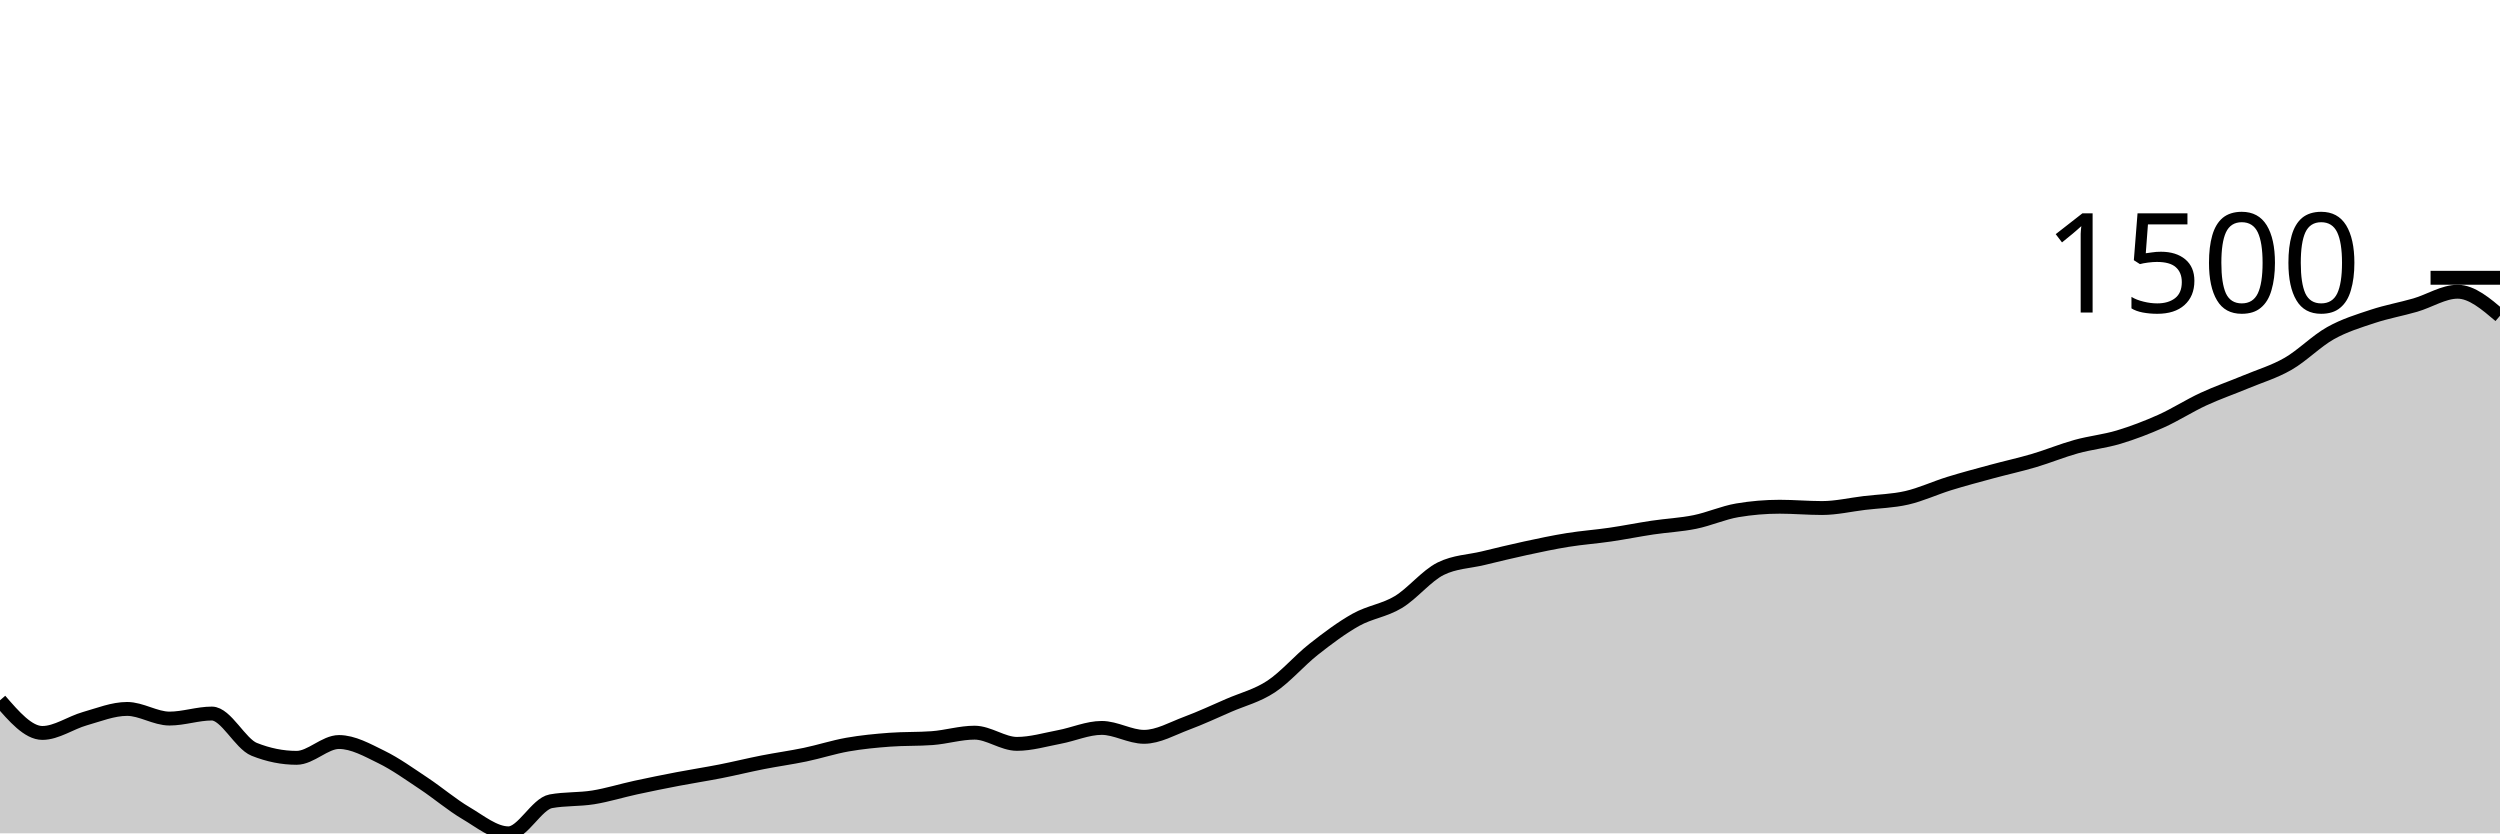
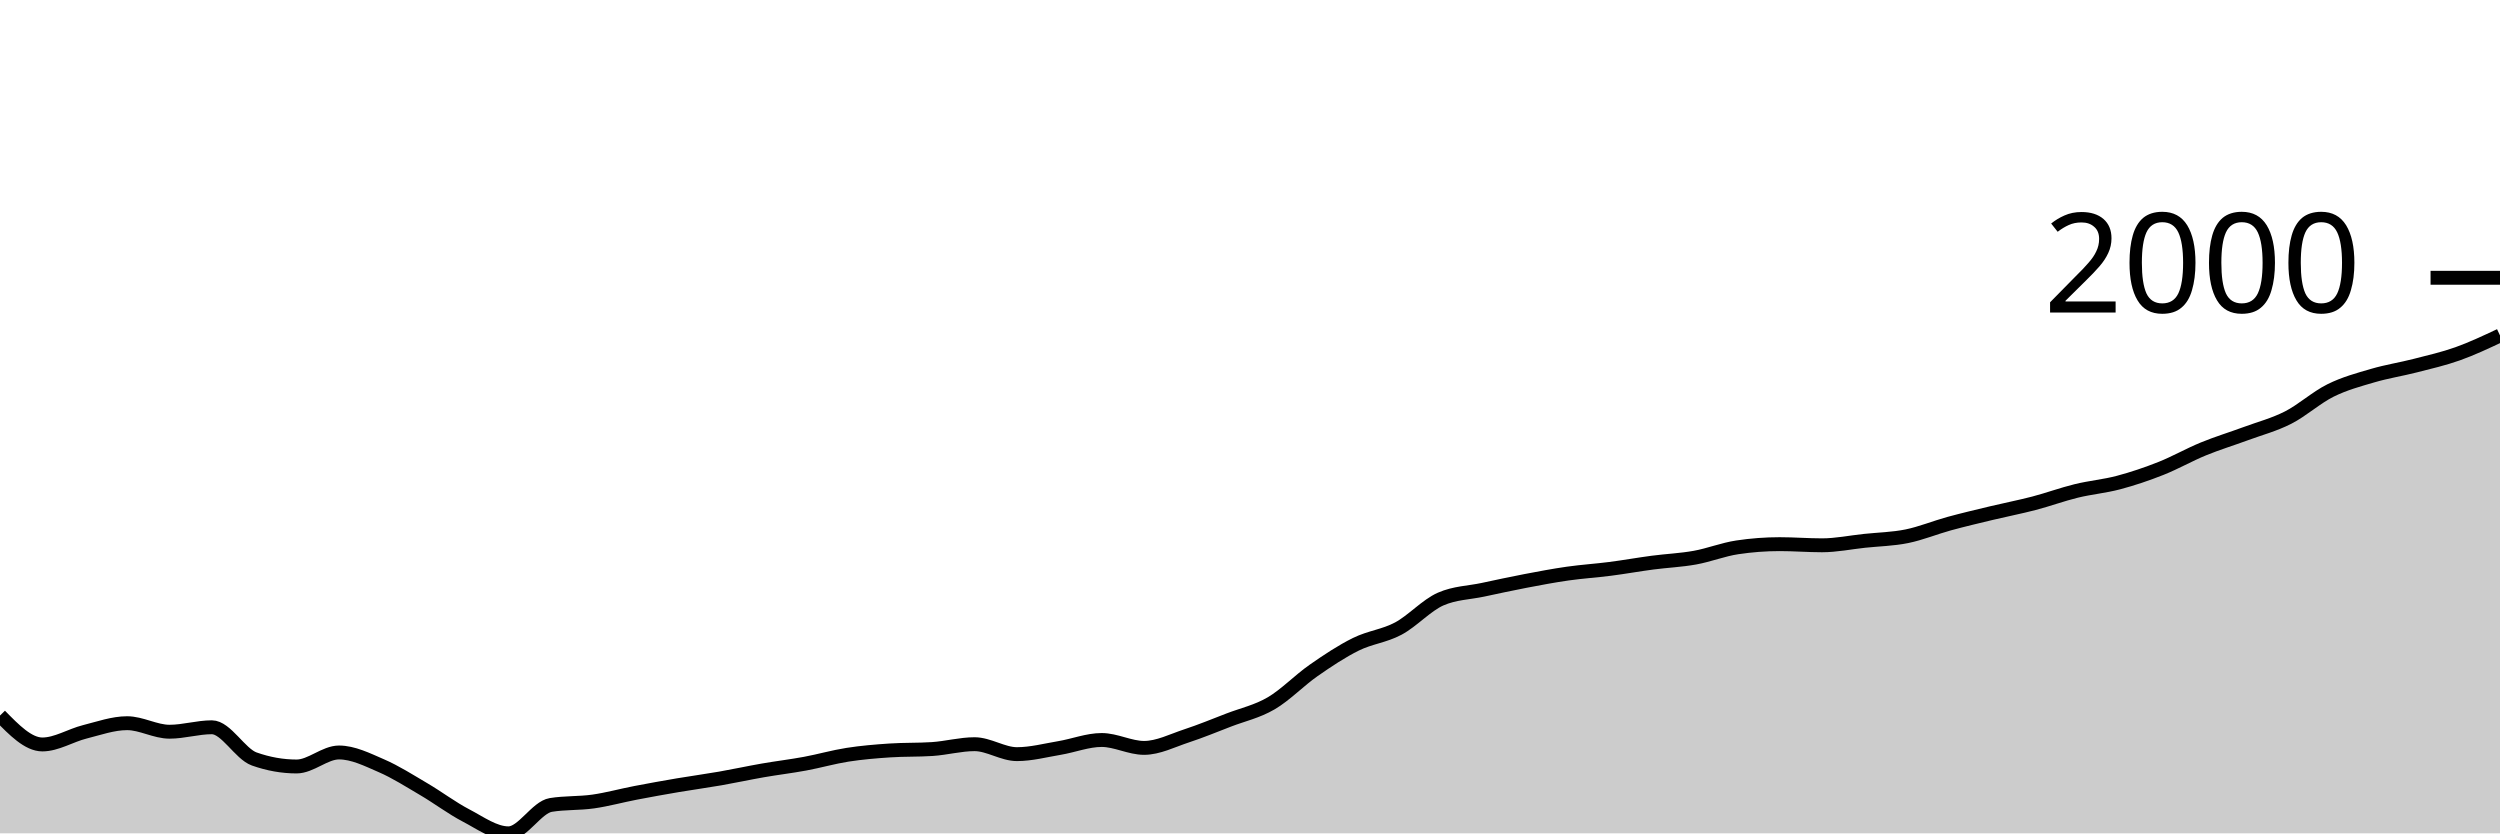
<svg xmlns="http://www.w3.org/2000/svg" viewBox="0 0 180 60">
  <g transform="translate(0,20)">
-     <path class="area" fill="rgba(0, 0, 0, 0.2)" d="M0,30.422C1.017,31.597,2.034,32.772,3.051,32.772C4.068,32.772,5.085,32.036,6.102,31.747C7.119,31.459,8.136,31.043,9.153,31.043C10.169,31.043,11.186,31.737,12.203,31.737C13.22,31.737,14.237,31.375,15.254,31.375C16.271,31.375,17.288,33.546,18.305,33.953C19.322,34.36,20.339,34.564,21.356,34.564C22.373,34.564,23.39,33.425,24.407,33.425C25.424,33.425,26.441,34.005,27.458,34.502C28.475,34.999,29.492,35.732,30.508,36.407C31.525,37.082,32.542,37.952,33.559,38.55C34.576,39.149,35.593,40,36.61,40C37.627,40,38.644,37.877,39.661,37.691C40.678,37.505,41.695,37.575,42.712,37.411C43.729,37.247,44.746,36.928,45.763,36.707C46.78,36.486,47.797,36.281,48.814,36.086C49.831,35.891,50.847,35.737,51.864,35.537C52.881,35.337,53.898,35.085,54.915,34.885C55.932,34.685,56.949,34.548,57.966,34.336C58.983,34.124,60,33.791,61.017,33.611C62.034,33.432,63.051,33.335,64.068,33.259C65.085,33.183,66.102,33.221,67.119,33.145C68.136,33.069,69.153,32.752,70.169,32.752C71.186,32.752,72.203,33.559,73.22,33.559C74.237,33.559,75.254,33.254,76.271,33.062C77.288,32.871,78.305,32.41,79.322,32.41C80.339,32.41,81.356,33.052,82.373,33.052C83.39,33.052,84.407,32.457,85.424,32.079C86.441,31.701,87.458,31.226,88.475,30.784C89.492,30.343,90.508,30.099,91.525,29.428C92.542,28.757,93.559,27.557,94.576,26.756C95.593,25.956,96.61,25.191,97.627,24.623C98.644,24.056,99.661,23.962,100.678,23.35C101.695,22.737,102.712,21.451,103.729,20.947C104.746,20.444,105.763,20.437,106.78,20.192C107.797,19.947,108.814,19.696,109.831,19.477C110.847,19.258,111.864,19.04,112.881,18.877C113.898,18.713,114.915,18.642,115.932,18.493C116.949,18.345,117.966,18.138,118.983,17.986C120,17.834,121.017,17.789,122.034,17.582C123.051,17.375,124.068,16.916,125.085,16.743C126.102,16.571,127.119,16.485,128.136,16.485C129.153,16.485,130.169,16.578,131.186,16.578C132.203,16.578,133.22,16.338,134.237,16.215C135.254,16.093,136.271,16.076,137.288,15.843C138.305,15.61,139.322,15.132,140.339,14.817C141.356,14.503,142.373,14.234,143.39,13.958C144.407,13.682,145.424,13.461,146.441,13.161C147.458,12.86,148.475,12.438,149.492,12.156C150.508,11.875,151.525,11.778,152.542,11.473C153.559,11.167,154.576,10.779,155.593,10.324C156.61,9.868,157.627,9.21,158.644,8.739C159.661,8.268,160.678,7.921,161.695,7.497C162.712,7.072,163.729,6.777,164.746,6.192C165.763,5.607,166.78,4.556,167.797,3.987C168.814,3.417,169.831,3.112,170.847,2.775C171.864,2.439,172.881,2.262,173.898,1.967C174.915,1.672,175.932,1.004,176.949,1.004C177.966,1.004,178.983,1.869,180,2.734L180,40C178.983,40,177.966,40,176.949,40C175.932,40,174.915,40,173.898,40C172.881,40,171.864,40,170.847,40C169.831,40,168.814,40,167.797,40C166.78,40,165.763,40,164.746,40C163.729,40,162.712,40,161.695,40C160.678,40,159.661,40,158.644,40C157.627,40,156.61,40,155.593,40C154.576,40,153.559,40,152.542,40C151.525,40,150.508,40,149.492,40C148.475,40,147.458,40,146.441,40C145.424,40,144.407,40,143.39,40C142.373,40,141.356,40,140.339,40C139.322,40,138.305,40,137.288,40C136.271,40,135.254,40,134.237,40C133.22,40,132.203,40,131.186,40C130.169,40,129.153,40,128.136,40C127.119,40,126.102,40,125.085,40C124.068,40,123.051,40,122.034,40C121.017,40,120,40,118.983,40C117.966,40,116.949,40,115.932,40C114.915,40,113.898,40,112.881,40C111.864,40,110.847,40,109.831,40C108.814,40,107.797,40,106.78,40C105.763,40,104.746,40,103.729,40C102.712,40,101.695,40,100.678,40C99.661,40,98.644,40,97.627,40C96.61,40,95.593,40,94.576,40C93.559,40,92.542,40,91.525,40C90.508,40,89.492,40,88.475,40C87.458,40,86.441,40,85.424,40C84.407,40,83.39,40,82.373,40C81.356,40,80.339,40,79.322,40C78.305,40,77.288,40,76.271,40C75.254,40,74.237,40,73.22,40C72.203,40,71.186,40,70.169,40C69.153,40,68.136,40,67.119,40C66.102,40,65.085,40,64.068,40C63.051,40,62.034,40,61.017,40C60,40,58.983,40,57.966,40C56.949,40,55.932,40,54.915,40C53.898,40,52.881,40,51.864,40C50.847,40,49.831,40,48.814,40C47.797,40,46.78,40,45.763,40C44.746,40,43.729,40,42.712,40C41.695,40,40.678,40,39.661,40C38.644,40,37.627,40,36.61,40C35.593,40,34.576,40,33.559,40C32.542,40,31.525,40,30.508,40C29.492,40,28.475,40,27.458,40C26.441,40,25.424,40,24.407,40C23.39,40,22.373,40,21.356,40C20.339,40,19.322,40,18.305,40C17.288,40,16.271,40,15.254,40C14.237,40,13.22,40,12.203,40C11.186,40,10.169,40,9.153,40C8.136,40,7.119,40,6.102,40C5.085,40,4.068,40,3.051,40C2.034,40,1.017,40,0,40Z" />
-     <path class="line" stroke="black" fill="none" d="M0,30.422C1.017,31.597,2.034,32.772,3.051,32.772C4.068,32.772,5.085,32.036,6.102,31.747C7.119,31.459,8.136,31.043,9.153,31.043C10.169,31.043,11.186,31.737,12.203,31.737C13.22,31.737,14.237,31.375,15.254,31.375C16.271,31.375,17.288,33.546,18.305,33.953C19.322,34.36,20.339,34.564,21.356,34.564C22.373,34.564,23.39,33.425,24.407,33.425C25.424,33.425,26.441,34.005,27.458,34.502C28.475,34.999,29.492,35.732,30.508,36.407C31.525,37.082,32.542,37.952,33.559,38.55C34.576,39.149,35.593,40,36.61,40C37.627,40,38.644,37.877,39.661,37.691C40.678,37.505,41.695,37.575,42.712,37.411C43.729,37.247,44.746,36.928,45.763,36.707C46.78,36.486,47.797,36.281,48.814,36.086C49.831,35.891,50.847,35.737,51.864,35.537C52.881,35.337,53.898,35.085,54.915,34.885C55.932,34.685,56.949,34.548,57.966,34.336C58.983,34.124,60,33.791,61.017,33.611C62.034,33.432,63.051,33.335,64.068,33.259C65.085,33.183,66.102,33.221,67.119,33.145C68.136,33.069,69.153,32.752,70.169,32.752C71.186,32.752,72.203,33.559,73.22,33.559C74.237,33.559,75.254,33.254,76.271,33.062C77.288,32.871,78.305,32.41,79.322,32.41C80.339,32.41,81.356,33.052,82.373,33.052C83.39,33.052,84.407,32.457,85.424,32.079C86.441,31.701,87.458,31.226,88.475,30.784C89.492,30.343,90.508,30.099,91.525,29.428C92.542,28.757,93.559,27.557,94.576,26.756C95.593,25.956,96.61,25.191,97.627,24.623C98.644,24.056,99.661,23.962,100.678,23.35C101.695,22.737,102.712,21.451,103.729,20.947C104.746,20.444,105.763,20.437,106.78,20.192C107.797,19.947,108.814,19.696,109.831,19.477C110.847,19.258,111.864,19.04,112.881,18.877C113.898,18.713,114.915,18.642,115.932,18.493C116.949,18.345,117.966,18.138,118.983,17.986C120,17.834,121.017,17.789,122.034,17.582C123.051,17.375,124.068,16.916,125.085,16.743C126.102,16.571,127.119,16.485,128.136,16.485C129.153,16.485,130.169,16.578,131.186,16.578C132.203,16.578,133.22,16.338,134.237,16.215C135.254,16.093,136.271,16.076,137.288,15.843C138.305,15.61,139.322,15.132,140.339,14.817C141.356,14.503,142.373,14.234,143.39,13.958C144.407,13.682,145.424,13.461,146.441,13.161C147.458,12.86,148.475,12.438,149.492,12.156C150.508,11.875,151.525,11.778,152.542,11.473C153.559,11.167,154.576,10.779,155.593,10.324C156.61,9.868,157.627,9.21,158.644,8.739C159.661,8.268,160.678,7.921,161.695,7.497C162.712,7.072,163.729,6.777,164.746,6.192C165.763,5.607,166.78,4.556,167.797,3.987C168.814,3.417,169.831,3.112,170.847,2.775C171.864,2.439,172.881,2.262,173.898,1.967C174.915,1.672,175.932,1.004,176.949,1.004C177.966,1.004,178.983,1.869,180,2.734" />
+     <path class="area" fill="rgba(0, 0, 0, 0.2)" d="M0,31.52C1.017,32.56,2.034,33.601,3.051,33.601C4.068,33.601,5.085,32.948,6.102,32.693C7.119,32.438,8.136,32.07,9.153,32.07C10.169,32.07,11.186,32.684,12.203,32.684C13.22,32.684,14.237,32.363,15.254,32.363C16.271,32.363,17.288,34.285,18.305,34.646C19.322,35.006,20.339,35.187,21.356,35.187C22.373,35.187,23.39,34.178,24.407,34.178C25.424,34.178,26.441,34.692,27.458,35.132C28.475,35.572,29.492,36.221,30.508,36.819C31.525,37.416,32.542,38.186,33.559,38.716C34.576,39.247,35.593,40,36.61,40C37.627,40,38.644,38.121,39.661,37.956C40.678,37.791,41.695,37.853,42.712,37.708C43.729,37.563,44.746,37.28,45.763,37.085C46.78,36.889,47.797,36.707,48.814,36.534C49.831,36.362,50.847,36.226,51.864,36.049C52.881,35.871,53.898,35.648,54.915,35.471C55.932,35.294,56.949,35.173,57.966,34.985C58.983,34.797,60,34.502,61.017,34.343C62.034,34.184,63.051,34.099,64.068,34.032C65.085,33.964,66.102,33.998,67.119,33.931C68.136,33.864,69.153,33.582,70.169,33.582C71.186,33.582,72.203,34.298,73.22,34.298C74.237,34.298,75.254,34.027,76.271,33.857C77.288,33.688,78.305,33.28,79.322,33.28C80.339,33.28,81.356,33.848,82.373,33.848C83.39,33.848,84.407,33.321,85.424,32.986C86.441,32.652,87.458,32.232,88.475,31.84C89.492,31.449,90.508,31.234,91.525,30.639C92.542,30.045,93.559,28.983,94.576,28.274C95.593,27.565,96.61,26.888,97.627,26.386C98.644,25.883,99.661,25.8,100.678,25.258C101.695,24.715,102.712,23.577,103.729,23.131C104.746,22.685,105.763,22.679,106.78,22.462C107.797,22.245,108.814,22.023,109.831,21.829C110.847,21.635,111.864,21.442,112.881,21.297C113.898,21.152,114.915,21.089,115.932,20.958C116.949,20.827,117.966,20.643,118.983,20.509C120,20.374,121.017,20.335,122.034,20.151C123.051,19.968,124.068,19.561,125.085,19.409C126.102,19.256,127.119,19.179,128.136,19.179C129.153,19.179,130.169,19.262,131.186,19.262C132.203,19.262,133.22,19.05,134.237,18.941C135.254,18.833,136.271,18.817,137.288,18.611C138.305,18.405,139.322,17.982,140.339,17.703C141.356,17.425,142.373,17.187,143.39,16.942C144.407,16.698,145.424,16.502,146.441,16.237C147.458,15.971,148.475,15.596,149.492,15.347C150.508,15.098,151.525,15.013,152.542,14.742C153.559,14.472,154.576,14.128,155.593,13.725C156.61,13.321,157.627,12.739,158.644,12.322C159.661,11.905,160.678,11.598,161.695,11.222C162.712,10.846,163.729,10.584,164.746,10.066C165.763,9.548,166.78,8.618,167.797,8.114C168.814,7.609,169.831,7.339,170.847,7.041C171.864,6.743,172.881,6.587,173.898,6.326C174.915,6.065,175.932,5.835,176.949,5.473C177.966,5.111,178.983,4.632,180,4.153L180,40C178.983,40,177.966,40,176.949,40C175.932,40,174.915,40,173.898,40C172.881,40,171.864,40,170.847,40C169.831,40,168.814,40,167.797,40C166.78,40,165.763,40,164.746,40C163.729,40,162.712,40,161.695,40C160.678,40,159.661,40,158.644,40C157.627,40,156.61,40,155.593,40C154.576,40,153.559,40,152.542,40C151.525,40,150.508,40,149.492,40C148.475,40,147.458,40,146.441,40C145.424,40,144.407,40,143.39,40C142.373,40,141.356,40,140.339,40C139.322,40,138.305,40,137.288,40C136.271,40,135.254,40,134.237,40C133.22,40,132.203,40,131.186,40C130.169,40,129.153,40,128.136,40C127.119,40,126.102,40,125.085,40C124.068,40,123.051,40,122.034,40C121.017,40,120,40,118.983,40C117.966,40,116.949,40,115.932,40C114.915,40,113.898,40,112.881,40C111.864,40,110.847,40,109.831,40C108.814,40,107.797,40,106.78,40C105.763,40,104.746,40,103.729,40C102.712,40,101.695,40,100.678,40C99.661,40,98.644,40,97.627,40C96.61,40,95.593,40,94.576,40C93.559,40,92.542,40,91.525,40C90.508,40,89.492,40,88.475,40C87.458,40,86.441,40,85.424,40C84.407,40,83.39,40,82.373,40C81.356,40,80.339,40,79.322,40C78.305,40,77.288,40,76.271,40C75.254,40,74.237,40,73.22,40C72.203,40,71.186,40,70.169,40C69.153,40,68.136,40,67.119,40C66.102,40,65.085,40,64.068,40C63.051,40,62.034,40,61.017,40C60,40,58.983,40,57.966,40C56.949,40,55.932,40,54.915,40C53.898,40,52.881,40,51.864,40C50.847,40,49.831,40,48.814,40C47.797,40,46.78,40,45.763,40C44.746,40,43.729,40,42.712,40C41.695,40,40.678,40,39.661,40C38.644,40,37.627,40,36.61,40C35.593,40,34.576,40,33.559,40C32.542,40,31.525,40,30.508,40C29.492,40,28.475,40,27.458,40C26.441,40,25.424,40,24.407,40C23.39,40,22.373,40,21.356,40C20.339,40,19.322,40,18.305,40C17.288,40,16.271,40,15.254,40C14.237,40,13.22,40,12.203,40C11.186,40,10.169,40,9.153,40C8.136,40,7.119,40,6.102,40C5.085,40,4.068,40,3.051,40C2.034,40,1.017,40,0,40Z" />
+     <path class="line" stroke="black" fill="none" d="M0,31.52C1.017,32.56,2.034,33.601,3.051,33.601C4.068,33.601,5.085,32.948,6.102,32.693C7.119,32.438,8.136,32.07,9.153,32.07C10.169,32.07,11.186,32.684,12.203,32.684C13.22,32.684,14.237,32.363,15.254,32.363C16.271,32.363,17.288,34.285,18.305,34.646C19.322,35.006,20.339,35.187,21.356,35.187C22.373,35.187,23.39,34.178,24.407,34.178C25.424,34.178,26.441,34.692,27.458,35.132C28.475,35.572,29.492,36.221,30.508,36.819C31.525,37.416,32.542,38.186,33.559,38.716C34.576,39.247,35.593,40,36.61,40C37.627,40,38.644,38.121,39.661,37.956C40.678,37.791,41.695,37.853,42.712,37.708C43.729,37.563,44.746,37.28,45.763,37.085C46.78,36.889,47.797,36.707,48.814,36.534C49.831,36.362,50.847,36.226,51.864,36.049C52.881,35.871,53.898,35.648,54.915,35.471C55.932,35.294,56.949,35.173,57.966,34.985C58.983,34.797,60,34.502,61.017,34.343C62.034,34.184,63.051,34.099,64.068,34.032C65.085,33.964,66.102,33.998,67.119,33.931C68.136,33.864,69.153,33.582,70.169,33.582C71.186,33.582,72.203,34.298,73.22,34.298C74.237,34.298,75.254,34.027,76.271,33.857C77.288,33.688,78.305,33.28,79.322,33.28C80.339,33.28,81.356,33.848,82.373,33.848C83.39,33.848,84.407,33.321,85.424,32.986C86.441,32.652,87.458,32.232,88.475,31.84C89.492,31.449,90.508,31.234,91.525,30.639C92.542,30.045,93.559,28.983,94.576,28.274C95.593,27.565,96.61,26.888,97.627,26.386C98.644,25.883,99.661,25.8,100.678,25.258C101.695,24.715,102.712,23.577,103.729,23.131C104.746,22.685,105.763,22.679,106.78,22.462C107.797,22.245,108.814,22.023,109.831,21.829C110.847,21.635,111.864,21.442,112.881,21.297C113.898,21.152,114.915,21.089,115.932,20.958C116.949,20.827,117.966,20.643,118.983,20.509C120,20.374,121.017,20.335,122.034,20.151C123.051,19.968,124.068,19.561,125.085,19.409C126.102,19.256,127.119,19.179,128.136,19.179C129.153,19.179,130.169,19.262,131.186,19.262C132.203,19.262,133.22,19.05,134.237,18.941C135.254,18.833,136.271,18.817,137.288,18.611C138.305,18.405,139.322,17.982,140.339,17.703C141.356,17.425,142.373,17.187,143.39,16.942C144.407,16.698,145.424,16.502,146.441,16.237C147.458,15.971,148.475,15.596,149.492,15.347C150.508,15.098,151.525,15.013,152.542,14.742C153.559,14.472,154.576,14.128,155.593,13.725C156.61,13.321,157.627,12.739,158.644,12.322C159.661,11.905,160.678,11.598,161.695,11.222C162.712,10.846,163.729,10.584,164.746,10.066C165.763,9.548,166.78,8.618,167.797,8.114C168.814,7.609,169.831,7.339,170.847,7.041C171.864,6.743,172.881,6.587,173.898,6.326C174.915,6.065,175.932,5.835,176.949,5.473C177.966,5.111,178.983,4.632,180,4.153" />
    <path class="axis-ceiling" stroke-width="1" stroke="black" fill="none" d="M175,0L180,0" />
-     <text class="axis-ceiling-label" font-family="sans-serif" text-anchor="end" font-size="10px" x="170" y="2.5">1500</text>
+     <text class="axis-ceiling-label" font-family="sans-serif" text-anchor="end" font-size="10px" x="170" y="2.5">2000</text>
  </g>
</svg>
